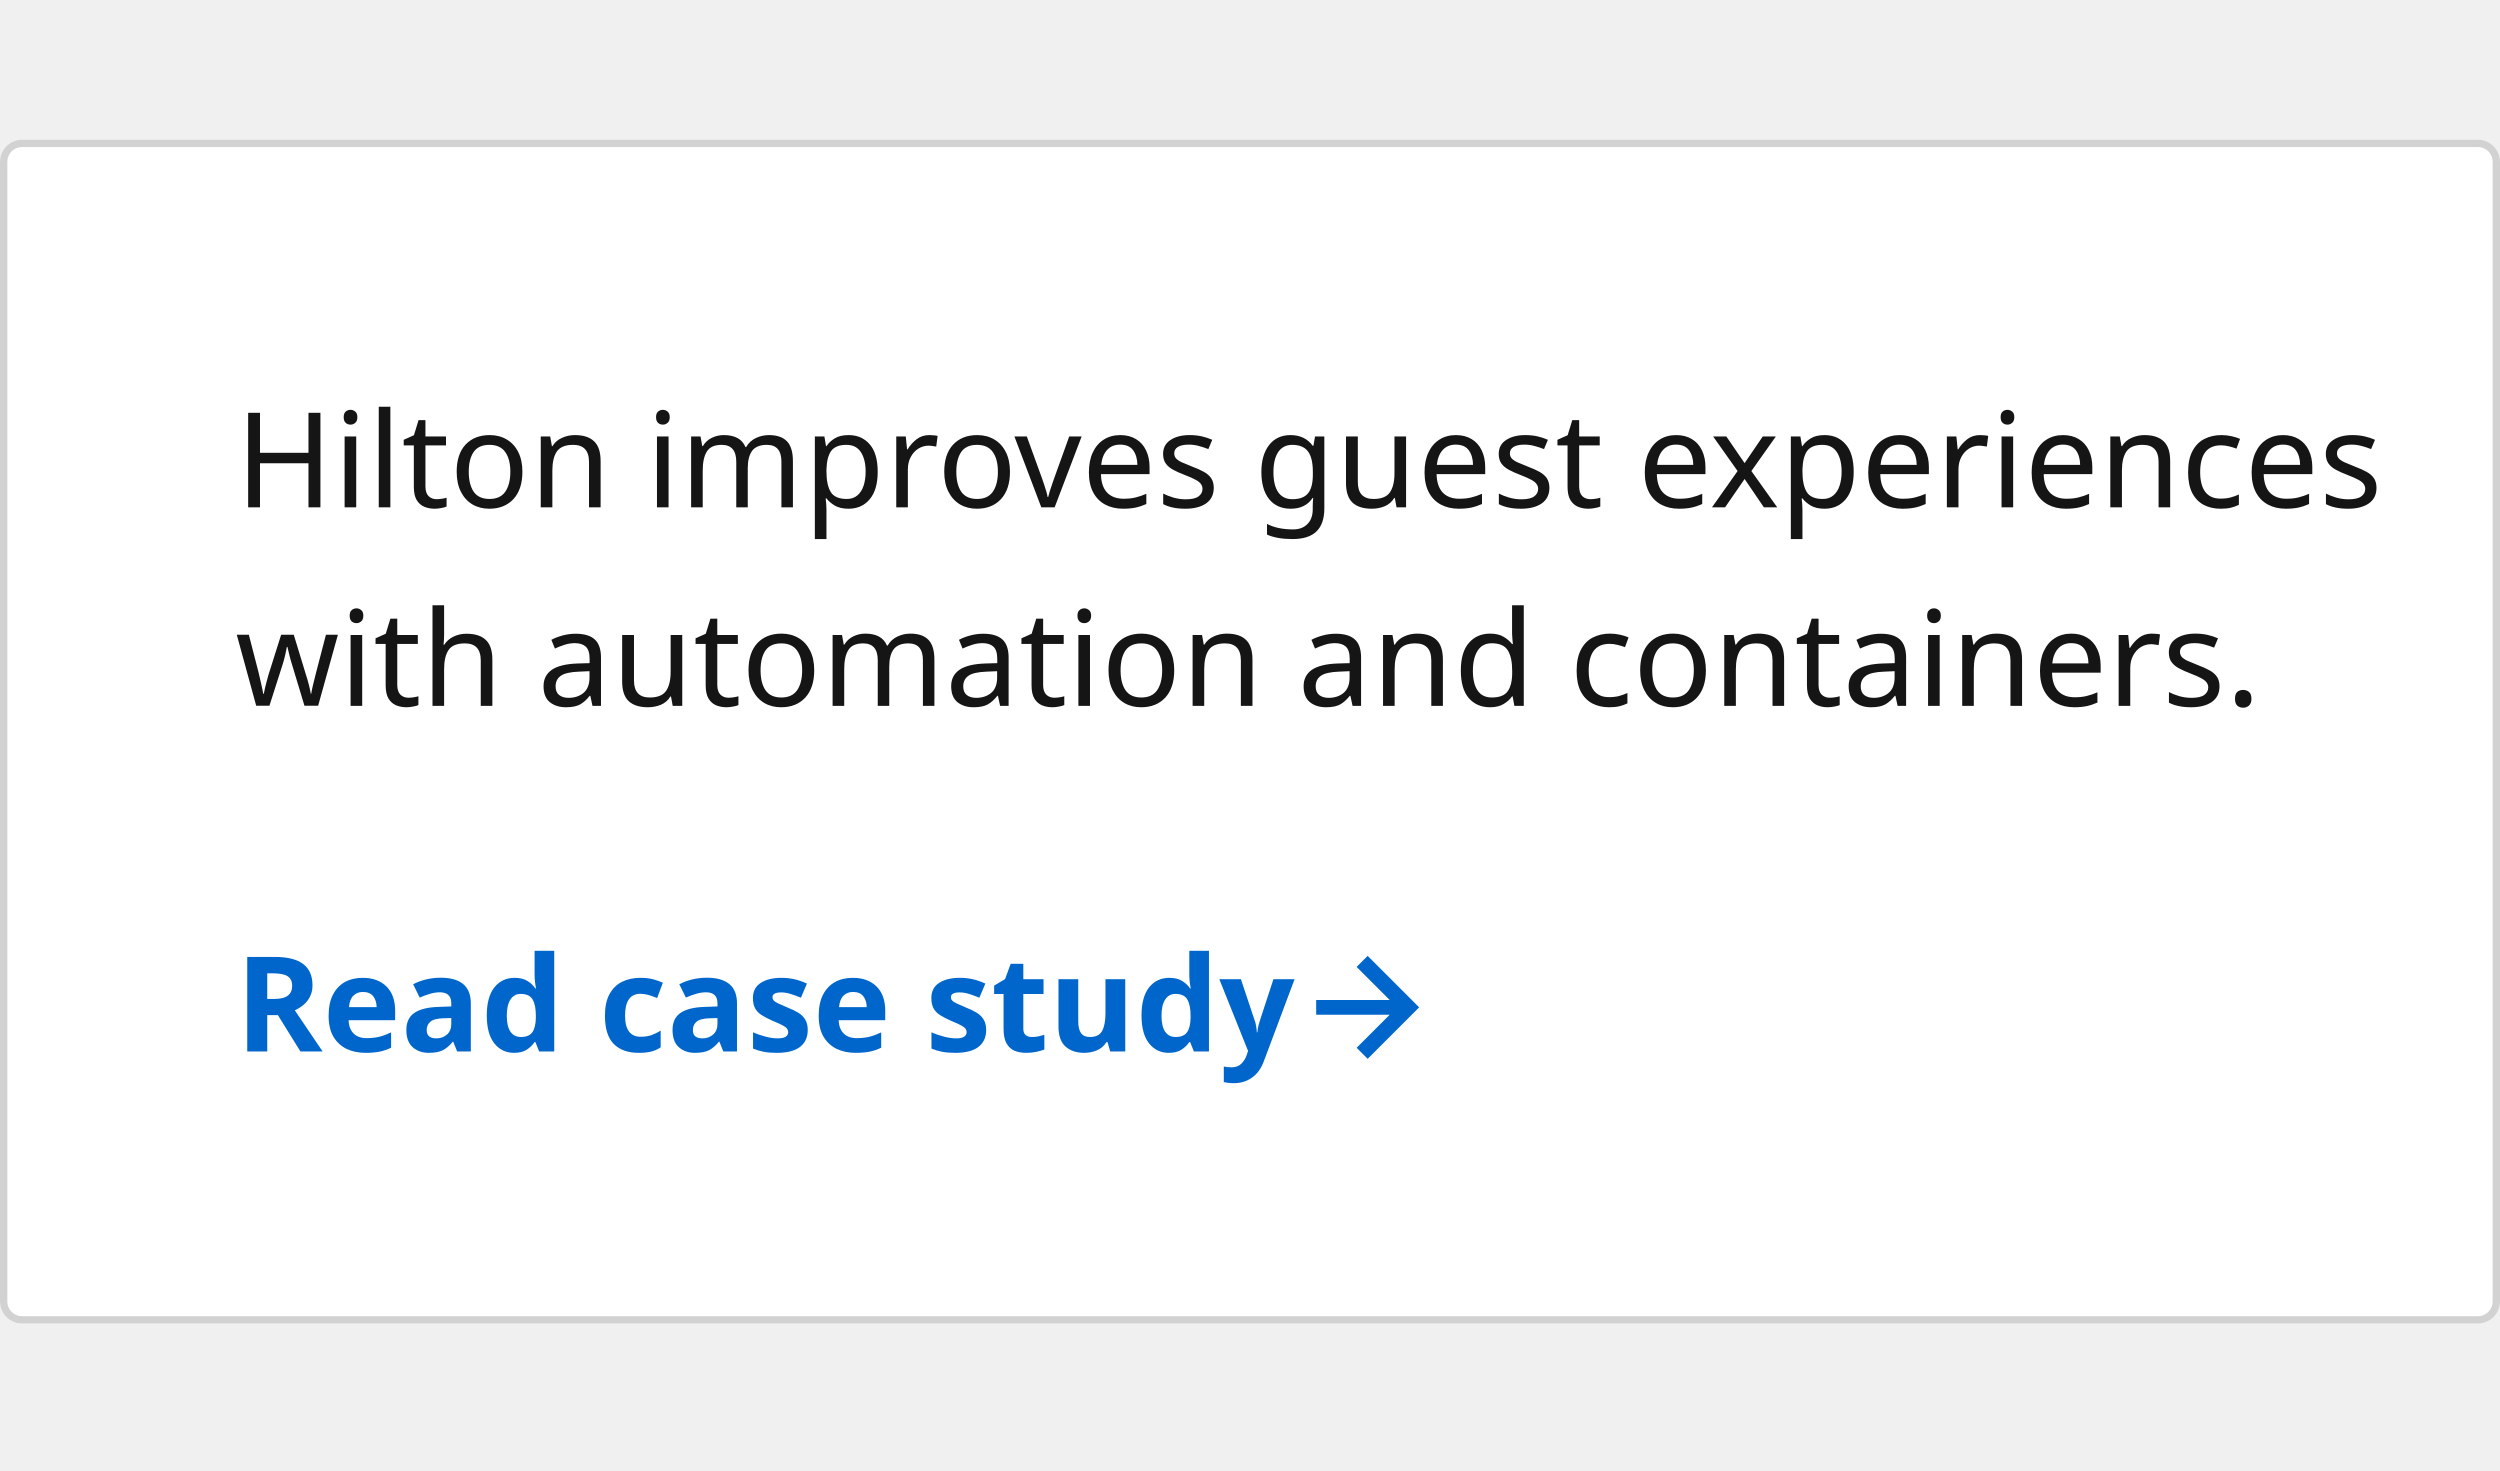
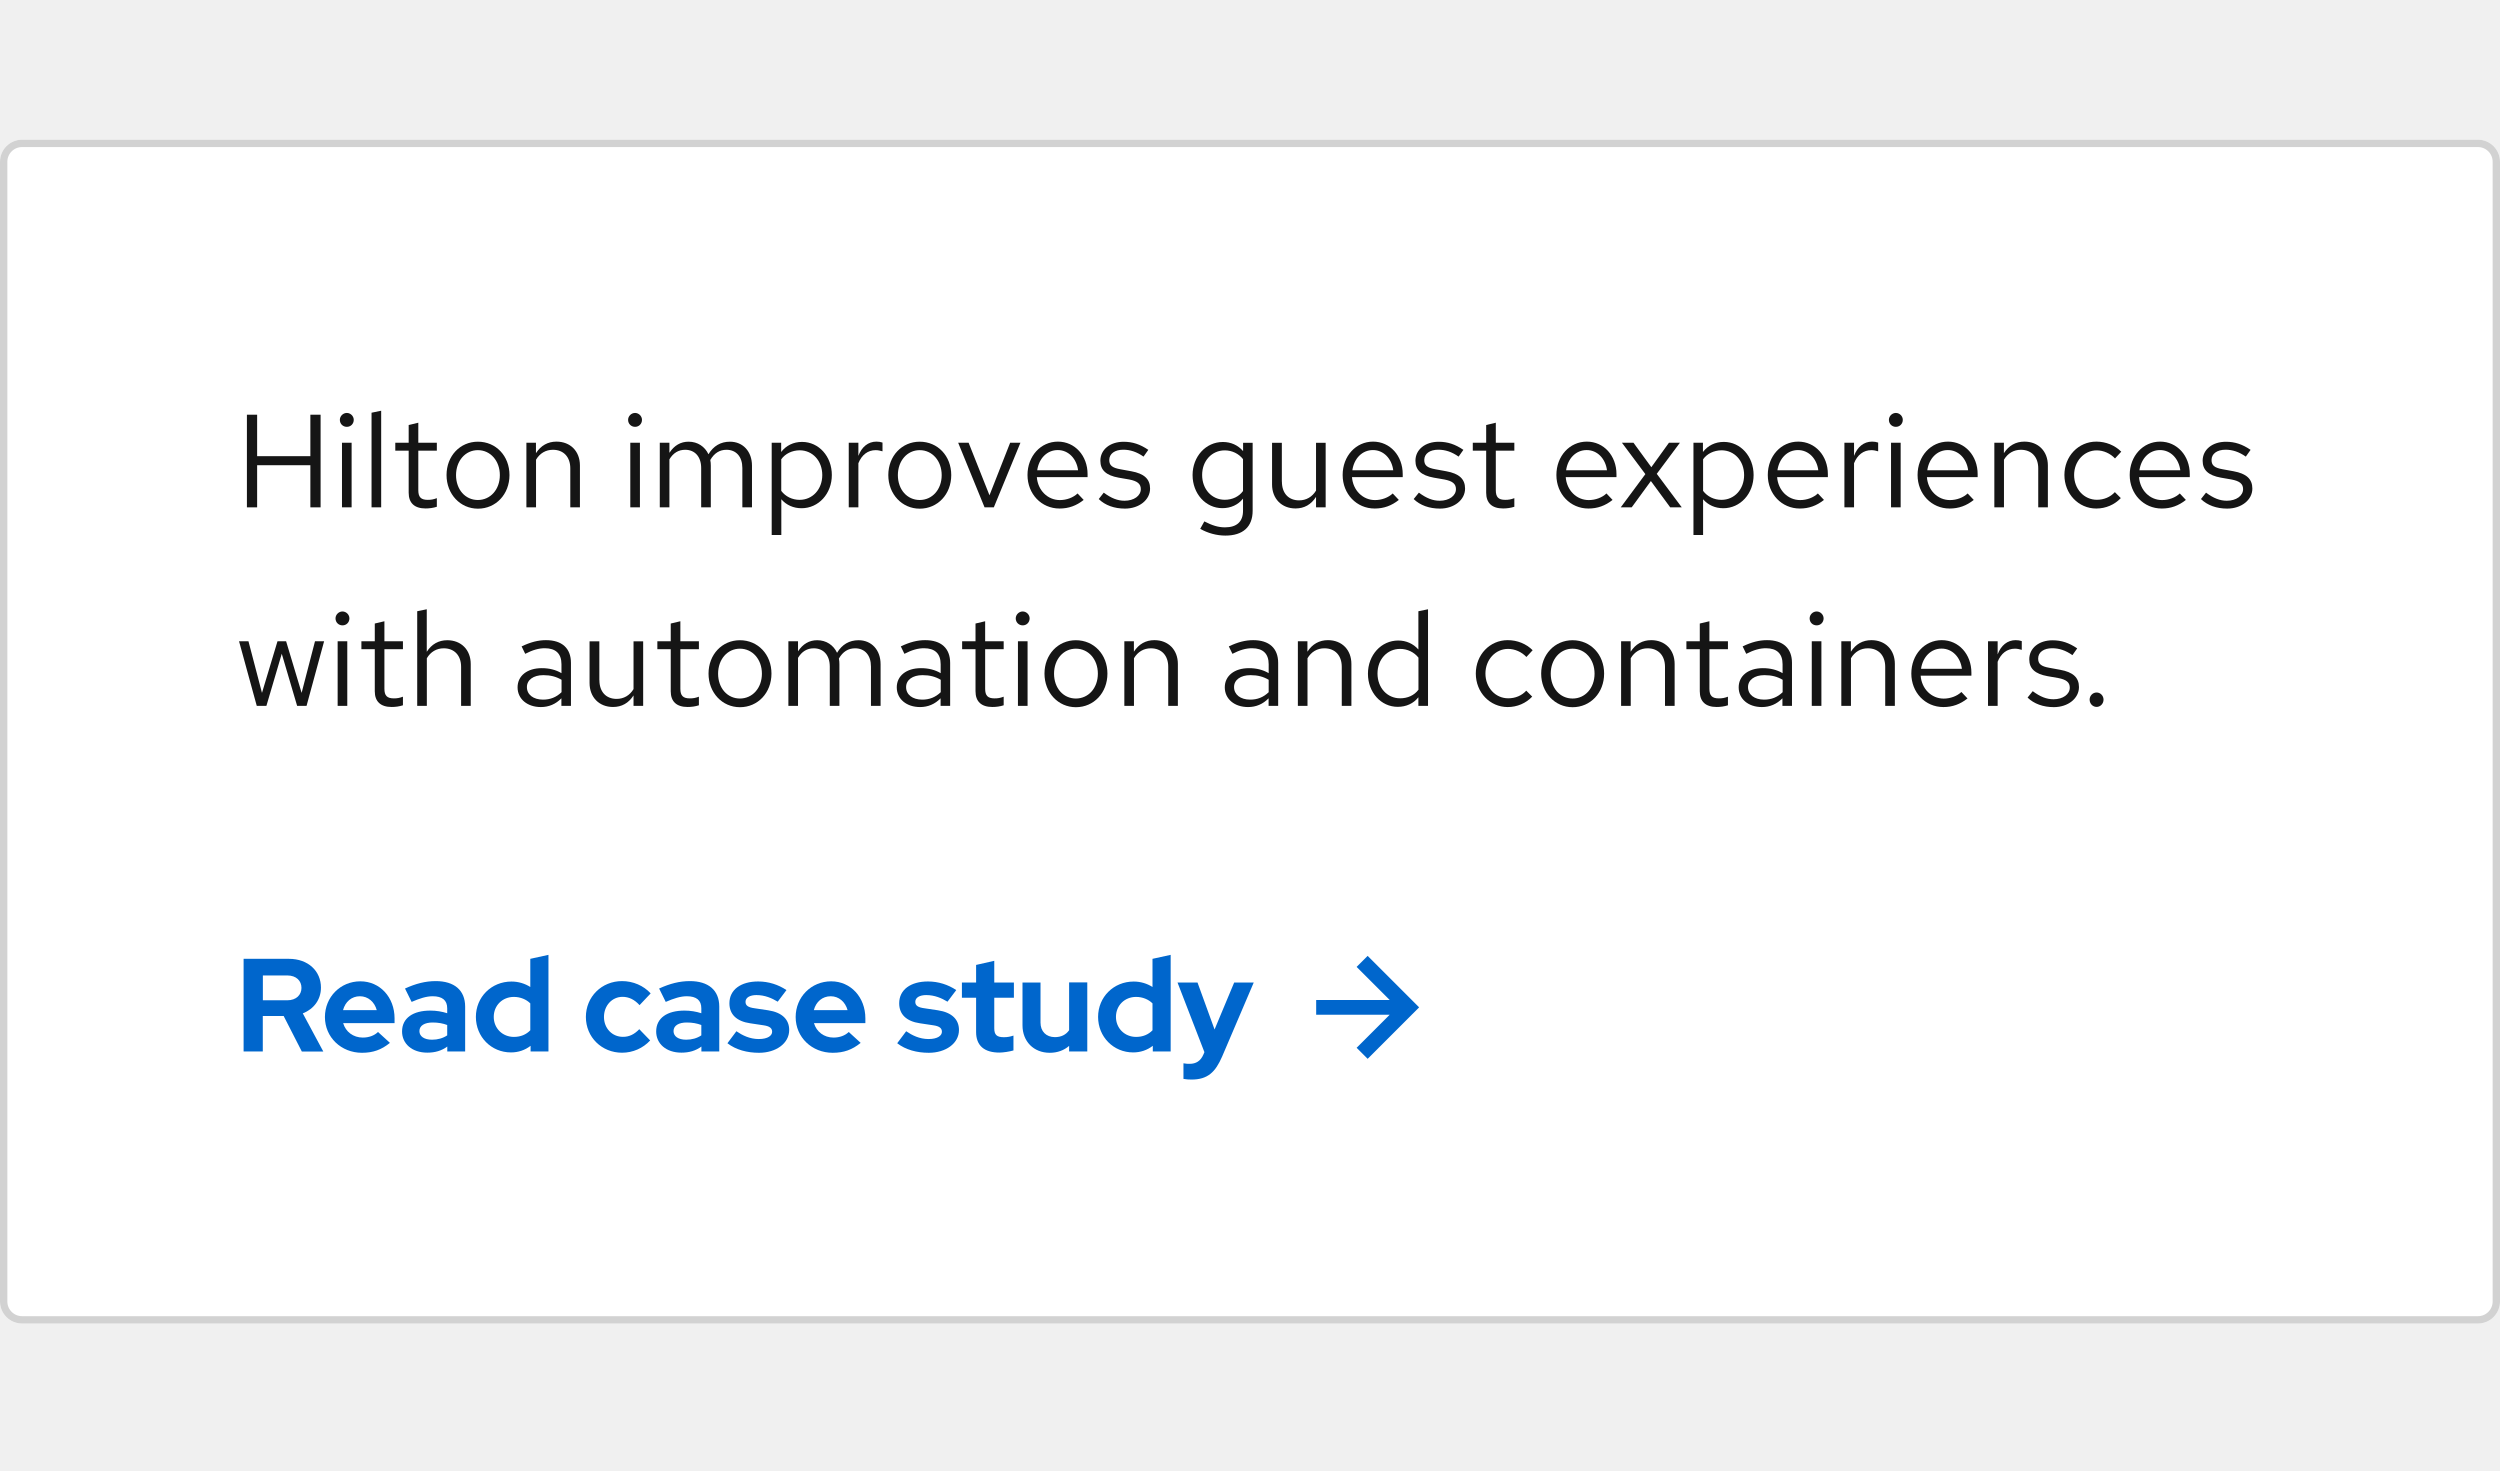
- <svg xmlns="http://www.w3.org/2000/svg" width="340" height="200" viewBox="0 0 340 200">
+ <svg xmlns="http://www.w3.org/2000/svg" version="1.1" id="Layer_1" x="0px" y="0px" viewBox="0 0 340 200" style="enable-background:new 0 0 340 200;" xml:space="preserve">
+   <style type="text/css">
+ 	.st0{fill:#FFFFFF;}
+ 	.st1{fill:none;stroke:#D2D2D2;}
+ 	.st2{fill:#0066CC;}
+ 	.st3{enable-background:new    ;}
+ 	.st4{fill:#151515;}
+ 	.st5{fill:none;}
+ </style>
  <g transform="translate(-956 -2180)">
    <g transform="translate(532 1591)">
-       <g transform="translate(424 608)" fill="#fff" stroke="#d2d2d2" stroke-width="1">
-         <rect width="340" height="161" rx="3" stroke="none" />
-         <rect x="0.5" y="0.5" width="339" height="160" rx="2.5" fill="none" />
+       <g transform="translate(424 608)">
+         <path class="st0" d="M3,0h334c1.66,0,3,1.34,3,3v155c0,1.66-1.34,3-3,3H3c-1.66,0-3-1.34-3-3V3C0,1.34,1.34,0,3,0z" />
+         <path class="st1" d="M3,0.5h334c1.38,0,2.5,1.12,2.5,2.5v155c0,1.38-1.12,2.5-2.5,2.5H3c-1.38,0-2.5-1.12-2.5-2.5V3     C0.5,1.62,1.62,0.5,3,0.5z" />
      </g>
      <g transform="translate(0 -3)">
-         <path d="M7,0,5.5,1.5,10,6H0V8H10L5.5,12.5,7,14l7-7Z" transform="translate(603 722)" fill="#06c" />
-         <text transform="translate(456 735)" fill="#06c" font-size="18" font-family="RedHatDisplay-Bold, Red Hat Display" font-weight="700">
-           <tspan x="0" y="0">Read case study</tspan>
-         </text>
+         <path class="st2" d="M610,722l-1.5,1.5l4.5,4.5h-10v2h10l-4.5,4.5l1.5,1.5l7-7L610,722z" />
+         <g class="st3">
+           <path class="st2" d="M457.13,722.4h6.16c2.65,0,4.36,1.69,4.36,3.91c0,1.64-0.97,2.92-2.47,3.51l2.79,5.19h-2.92l-2.47-4.83      h-2.84V735h-2.61V722.4z M459.75,724.65v3.39h3.31c1.26,0,1.94-0.76,1.94-1.69c0-0.94-0.68-1.69-1.94-1.69H459.75z" />
+           <path class="st2" d="M473.01,725.46c2.66,0,4.65,2.16,4.65,5.04v0.65h-6.99c0.34,1.17,1.37,1.96,2.67,1.96      c0.83,0,1.57-0.27,2.07-0.76l1.62,1.48c-1.15,0.94-2.3,1.35-3.8,1.35c-2.84,0-5.04-2.12-5.04-4.86      C468.19,727.6,470.29,725.46,473.01,725.46z M470.65,729.38h4.59c-0.31-1.13-1.19-1.89-2.29-1.89      C471.82,727.49,470.96,728.23,470.65,729.38z" />
+           <path class="st2" d="M478.68,732.28c0-1.84,1.51-2.84,3.85-2.84c0.81,0,1.58,0.13,2.29,0.36v-0.67c0-1.1-0.67-1.64-1.98-1.64      c-0.85,0-1.76,0.29-2.86,0.77l-0.9-1.82c1.46-0.67,2.79-1.01,4.18-1.01c2.5,0,4,1.22,4,3.47V735h-2.43v-0.67      c-0.79,0.58-1.66,0.83-2.72,0.83C480.03,735.16,478.68,733.94,478.68,732.28z M482.75,733.4c0.79,0,1.49-0.2,2.07-0.59v-1.41      c-0.58-0.22-1.22-0.34-1.98-0.34c-1.08,0-1.8,0.41-1.8,1.17C481.04,732.95,481.7,733.4,482.75,733.4z" />
+           <path class="st2" d="M496.16,734.23c-0.76,0.59-1.67,0.9-2.67,0.9c-2.68,0-4.77-2.12-4.77-4.83c0-2.7,2.11-4.81,4.84-4.81      c0.94,0,1.82,0.27,2.56,0.74v-3.83l2.47-0.54V735h-2.43V734.23z M493.89,733.02c0.92,0,1.67-0.32,2.23-0.9v-3.66      c-0.54-0.54-1.35-0.88-2.23-0.88c-1.57,0-2.74,1.17-2.74,2.72C491.15,731.85,492.34,733.02,493.89,733.02z" />
+           <path class="st2" d="M510.94,731.97l1.48,1.53c-0.97,1.06-2.36,1.67-3.82,1.67c-2.77,0-4.92-2.12-4.92-4.86      c0-2.74,2.14-4.88,4.92-4.88c1.49,0,2.92,0.61,3.89,1.67l-1.51,1.6c-0.7-0.77-1.46-1.13-2.32-1.13c-1.42,0-2.52,1.19-2.52,2.74      c0,1.55,1.12,2.7,2.57,2.7C509.55,733.02,510.27,732.68,510.94,731.97z" />
+           <path class="st2" d="M513.24,732.28c0-1.84,1.51-2.84,3.85-2.84c0.81,0,1.58,0.13,2.29,0.36v-0.67c0-1.1-0.67-1.64-1.98-1.64      c-0.85,0-1.76,0.29-2.86,0.77l-0.9-1.82c1.46-0.67,2.79-1.01,4.18-1.01c2.5,0,4,1.22,4,3.47V735h-2.43v-0.67      c-0.79,0.58-1.66,0.83-2.72,0.83C514.59,735.16,513.24,733.94,513.24,732.28z M517.31,733.4c0.79,0,1.49-0.2,2.07-0.59v-1.41      c-0.58-0.22-1.22-0.34-1.98-0.34c-1.08,0-1.8,0.41-1.8,1.17C515.6,732.95,516.26,733.4,517.31,733.4z" />
+           <path class="st2" d="M524.15,732.25c0.79,0.54,1.8,1.06,3.04,1.06c1.28,0,1.82-0.49,1.82-0.99c0-0.49-0.34-0.76-1.17-0.88      l-1.8-0.27c-1.89-0.27-2.84-1.24-2.84-2.72c0-1.87,1.58-2.97,3.91-2.97c1.42,0,2.74,0.43,3.85,1.17l-1.19,1.58      c-0.81-0.49-1.75-0.9-2.9-0.9c-0.85,0-1.48,0.32-1.48,0.92c0,0.5,0.34,0.76,1.28,0.88l1.8,0.27c1.91,0.29,2.86,1.26,2.86,2.68      c0,1.84-1.82,3.1-4.1,3.1c-1.6,0-3.15-0.4-4.3-1.3L524.15,732.25z" />
+           <path class="st2" d="M537.04,725.46c2.66,0,4.65,2.16,4.65,5.04v0.65h-6.99c0.34,1.17,1.37,1.96,2.66,1.96      c0.83,0,1.57-0.27,2.07-0.76l1.62,1.48c-1.15,0.94-2.3,1.35-3.8,1.35c-2.84,0-5.04-2.12-5.04-4.86      C532.21,727.6,534.32,725.46,537.04,725.46z M534.68,729.38h4.59c-0.31-1.13-1.19-1.89-2.29-1.89      C535.85,727.49,534.98,728.23,534.68,729.38z" />
+           <path class="st2" d="M547.24,732.25c0.79,0.54,1.8,1.06,3.04,1.06c1.28,0,1.82-0.49,1.82-0.99c0-0.49-0.34-0.76-1.17-0.88      l-1.8-0.27c-1.89-0.27-2.84-1.24-2.84-2.72c0-1.87,1.58-2.97,3.91-2.97c1.42,0,2.74,0.43,3.85,1.17l-1.19,1.58      c-0.81-0.49-1.75-0.9-2.9-0.9c-0.85,0-1.48,0.32-1.48,0.92c0,0.5,0.34,0.76,1.28,0.88l1.8,0.27c1.91,0.29,2.86,1.26,2.86,2.68      c0,1.84-1.82,3.1-4.1,3.1c-1.6,0-3.15-0.4-4.3-1.3L547.24,732.25z" />
+           <path class="st2" d="M556.75,727.69h-1.93v-2.07h1.93v-2.39l2.47-0.56v2.95h2.67v2.07h-2.67v4.16c0,0.88,0.34,1.21,1.3,1.21      c0.49,0,0.85-0.07,1.31-0.22v2.02c-0.54,0.16-1.39,0.29-1.91,0.29c-2.05,0-3.17-0.94-3.17-2.79V727.69z" />
+           <path class="st2" d="M565.51,731.09c0,1.17,0.76,1.96,1.96,1.96c0.83,0,1.49-0.31,1.93-0.94v-6.5h2.47V735h-2.47v-0.76      c-0.7,0.61-1.6,0.94-2.63,0.94c-2.2,0-3.71-1.55-3.71-3.73v-5.83h2.45V731.09z" />
+           <path class="st2" d="M580.78,734.23c-0.76,0.59-1.67,0.9-2.67,0.9c-2.68,0-4.77-2.12-4.77-4.83c0-2.7,2.11-4.81,4.84-4.81      c0.94,0,1.82,0.27,2.56,0.74v-3.83l2.47-0.54V735h-2.43V734.23z M578.51,733.02c0.92,0,1.67-0.32,2.23-0.9v-3.66      c-0.54-0.54-1.35-0.88-2.23-0.88c-1.57,0-2.74,1.17-2.74,2.72C575.77,731.85,576.96,733.02,578.51,733.02z" />
+           <path class="st2" d="M587.8,735.09l-3.66-9.47h2.72l2.32,6.39l2.67-6.39h2.66l-4.3,10.07c-0.92,2.12-1.96,3.13-4.16,3.13      c-0.32,0-0.77-0.02-1.1-0.09v-2.12c0.34,0.07,0.61,0.07,0.85,0.07c0.85,0,1.49-0.38,1.87-1.28L587.8,735.09z" />
+         </g>
      </g>
-       <text transform="translate(456 640)" fill="#151515" font-size="18" font-family="RedHatText-Regular, Red Hat Text">
-         <tspan x="0" y="18">Hilton improves guest experiences </tspan>
-         <tspan x="0" y="45">with automation and containers.</tspan>
-       </text>
+       <g class="st3">
+         <path class="st4" d="M457.58,645.4h1.39v5.64h7.24v-5.64h1.39V658h-1.39v-5.73h-7.24V658h-1.39V645.4z" />
+         <path class="st4" d="M470.22,646.1c0-0.5,0.43-0.94,0.95-0.94c0.5,0,0.94,0.43,0.94,0.94c0,0.54-0.41,0.95-0.94,0.95     C470.63,647.05,470.22,646.64,470.22,646.1z M471.82,658h-1.31v-8.79h1.31V658z" />
+         <path class="st4" d="M475.84,658h-1.31v-12.87l1.31-0.27V658z" />
+         <path class="st4" d="M479.58,650.29h-1.82v-1.08h1.82v-2.41l1.31-0.31v2.72h2.52v1.08h-2.52v5.38c0,0.94,0.36,1.31,1.28,1.31     c0.45,0,0.76-0.05,1.24-0.23v1.17c-0.49,0.16-1.03,0.23-1.53,0.23c-1.51,0-2.3-0.74-2.3-2.14V650.29z" />
+         <path class="st4" d="M489,649.07c2.45,0,4.29,1.94,4.29,4.54c0,2.61-1.85,4.57-4.29,4.57c-2.41,0-4.27-1.98-4.27-4.57     S486.56,649.07,489,649.07z M491.98,653.62c0-1.95-1.28-3.4-2.99-3.4s-2.97,1.46-2.97,3.4c0,1.96,1.26,3.38,2.97,3.38     S491.98,655.57,491.98,653.62z" />
+         <path class="st4" d="M495.58,649.21h1.31v1.42c0.67-1.04,1.62-1.57,2.79-1.57c1.89,0,3.19,1.31,3.19,3.24V658h-1.31v-5.31     c0-1.55-0.92-2.52-2.36-2.52c-0.97,0-1.78,0.47-2.3,1.35V658h-1.31V649.21z" />
+         <path class="st4" d="M509.42,646.1c0-0.5,0.43-0.94,0.95-0.94c0.5,0,0.94,0.43,0.94,0.94c0,0.54-0.41,0.95-0.94,0.95     C509.84,647.05,509.42,646.64,509.42,646.1z M511.03,658h-1.31v-8.79h1.31V658z" />
+         <path class="st4" d="M513.73,649.21h1.31v1.37c0.67-1.01,1.53-1.51,2.61-1.51c1.24,0,2.21,0.67,2.7,1.71     c0.68-1.13,1.66-1.71,2.93-1.71c1.76,0,2.99,1.33,2.99,3.26V658h-1.31v-5.35c0-1.53-0.83-2.48-2.16-2.48     c-0.92,0-1.66,0.45-2.2,1.39c0.05,0.25,0.07,0.5,0.07,0.77V658h-1.31v-5.35c0-1.53-0.85-2.48-2.18-2.48     c-0.9,0-1.62,0.43-2.14,1.3V658h-1.31V649.21z" />
+         <path class="st4" d="M528.94,649.21h1.3v1.26c0.67-0.88,1.67-1.37,2.84-1.37c2.29,0,4.05,1.98,4.05,4.5     c0,2.54-1.8,4.52-4.12,4.52c-1.1,0-2.07-0.43-2.75-1.22v4.86h-1.31V649.21z M530.25,651.46v4.3c0.58,0.77,1.49,1.22,2.5,1.22     c1.76,0,3.08-1.44,3.08-3.37c0-1.93-1.31-3.37-3.08-3.37C531.71,650.26,530.81,650.69,530.25,651.46z" />
+         <path class="st4" d="M539.43,649.21h1.31V651c0.45-1.22,1.33-1.94,2.45-1.94c0.31,0,0.56,0.04,0.83,0.13v1.19     c-0.29-0.09-0.63-0.16-0.92-0.16c-1.08,0-1.91,0.65-2.36,1.78V658h-1.31V649.21z" />
+         <path class="st4" d="M549.08,649.07c2.45,0,4.29,1.94,4.29,4.54c0,2.61-1.85,4.57-4.29,4.57c-2.41,0-4.27-1.98-4.27-4.57     S546.65,649.07,549.08,649.07z M552.07,653.62c0-1.95-1.28-3.4-2.99-3.4s-2.97,1.46-2.97,3.4c0,1.96,1.26,3.38,2.97,3.38     S552.07,655.57,552.07,653.62z" />
+         <path class="st4" d="M554.31,649.21h1.42l2.84,7.15l2.81-7.15h1.4l-3.62,8.79h-1.26L554.31,649.21z" />
+         <path class="st4" d="M568.1,658.16c-2.47,0-4.36-1.98-4.36-4.56c0-2.57,1.8-4.54,4.14-4.54c2.3,0,4.03,1.91,4.03,4.43v0.4h-6.9     c0.13,1.78,1.46,3.12,3.13,3.12c0.92,0,1.82-0.34,2.41-0.9l0.83,0.88C570.39,657.78,569.33,658.16,568.1,658.16z M565.06,652.96     h5.56c-0.2-1.58-1.31-2.75-2.75-2.75C566.41,650.2,565.29,651.34,565.06,652.96z" />
+         <path class="st4" d="M574.11,656c1.04,0.77,1.89,1.1,2.83,1.1c1.28,0,2.21-0.67,2.21-1.58c0-0.72-0.47-1.1-1.58-1.31l-1.44-0.25     c-1.71-0.31-2.48-1.03-2.48-2.3c0-1.51,1.31-2.58,3.17-2.58c1.21,0,2.23,0.34,3.35,1.1l-0.65,0.92     c-0.92-0.65-1.82-0.94-2.75-0.94c-1.15,0-1.91,0.54-1.91,1.4c0,0.72,0.38,1.06,1.51,1.26l1.48,0.27     c1.76,0.32,2.56,1.06,2.56,2.36c0,1.53-1.48,2.72-3.42,2.72c-1.44,0-2.7-0.45-3.56-1.3L574.11,656z" />
+         <path class="st4" d="M586.19,653.61c0-2.52,1.8-4.5,4.12-4.5c1.1,0,2.05,0.43,2.75,1.24v-1.13h1.3v9.24     c0,2.18-1.31,3.38-3.71,3.38c-1.19,0-2.41-0.34-3.42-0.92l0.56-1.01c1.08,0.56,1.91,0.81,2.81,0.81c1.6,0,2.45-0.77,2.45-2.25     v-1.66c-0.67,0.85-1.66,1.3-2.81,1.3C587.96,658.11,586.19,656.13,586.19,653.61z M590.57,656.97c1.03,0,1.93-0.43,2.48-1.19     v-4.34c-0.58-0.74-1.49-1.19-2.48-1.19c-1.76,0-3.08,1.42-3.08,3.35S588.8,656.97,590.57,656.97z" />
+         <path class="st4" d="M598.34,654.51c0,1.57,0.9,2.54,2.34,2.54c0.97,0,1.78-0.47,2.3-1.33v-6.5h1.31V658h-1.31v-1.42     c-0.67,1.04-1.6,1.57-2.79,1.57c-1.89,0-3.19-1.33-3.19-3.26v-5.67h1.33V654.51z" />
+         <path class="st4" d="M610.96,658.16c-2.47,0-4.36-1.98-4.36-4.56c0-2.57,1.8-4.54,4.14-4.54c2.3,0,4.03,1.91,4.03,4.43v0.4h-6.9     c0.13,1.78,1.46,3.12,3.13,3.12c0.92,0,1.82-0.34,2.41-0.9l0.83,0.88C613.25,657.78,612.19,658.16,610.96,658.16z M607.92,652.96     h5.56c-0.2-1.58-1.31-2.75-2.75-2.75C609.27,650.2,608.15,651.34,607.92,652.96z" />
+         <path class="st4" d="M616.97,656c1.04,0.77,1.89,1.1,2.83,1.1c1.28,0,2.21-0.67,2.21-1.58c0-0.72-0.47-1.1-1.58-1.31l-1.44-0.25     c-1.71-0.31-2.49-1.03-2.49-2.3c0-1.51,1.31-2.58,3.17-2.58c1.21,0,2.23,0.34,3.35,1.1l-0.65,0.92     c-0.92-0.65-1.82-0.94-2.76-0.94c-1.15,0-1.91,0.54-1.91,1.4c0,0.72,0.38,1.06,1.51,1.26l1.48,0.27     c1.76,0.32,2.56,1.06,2.56,2.36c0,1.53-1.48,2.72-3.42,2.72c-1.44,0-2.7-0.45-3.57-1.3L616.97,656z" />
+         <path class="st4" d="M626.12,650.29h-1.82v-1.08h1.82v-2.41l1.31-0.31v2.72h2.52v1.08h-2.52v5.38c0,0.94,0.36,1.31,1.28,1.31     c0.45,0,0.76-0.05,1.24-0.23v1.17c-0.49,0.16-1.03,0.23-1.53,0.23c-1.51,0-2.3-0.74-2.3-2.14V650.29z" />
+         <path class="st4" d="M640.03,658.16c-2.47,0-4.36-1.98-4.36-4.56c0-2.57,1.8-4.54,4.14-4.54c2.3,0,4.03,1.91,4.03,4.43v0.4h-6.9     c0.13,1.78,1.46,3.12,3.13,3.12c0.92,0,1.82-0.34,2.41-0.9l0.83,0.88C642.32,657.78,641.25,658.16,640.03,658.16z M636.99,652.96     h5.56c-0.2-1.58-1.31-2.75-2.75-2.75C638.34,650.2,637.22,651.34,636.99,652.96z" />
+         <path class="st4" d="M647.77,653.48l-3.19-4.27h1.57l2.43,3.33l2.4-3.33h1.49l-3.15,4.23l3.4,4.56h-1.57l-2.63-3.58l-2.61,3.58     h-1.49L647.77,653.48z" />
+         <path class="st4" d="M654.3,649.21h1.3v1.26c0.67-0.88,1.67-1.37,2.84-1.37c2.29,0,4.05,1.98,4.05,4.5c0,2.54-1.8,4.52-4.12,4.52     c-1.1,0-2.07-0.43-2.75-1.22v4.86h-1.31V649.21z M655.62,651.46v4.3c0.58,0.77,1.49,1.22,2.5,1.22c1.77,0,3.08-1.44,3.08-3.37     c0-1.93-1.31-3.37-3.08-3.37C657.08,650.26,656.18,650.69,655.62,651.46z" />
+         <path class="st4" d="M668.78,658.16c-2.47,0-4.36-1.98-4.36-4.56c0-2.57,1.8-4.54,4.14-4.54c2.3,0,4.03,1.91,4.03,4.43v0.4h-6.9     c0.13,1.78,1.46,3.12,3.13,3.12c0.92,0,1.82-0.34,2.41-0.9l0.83,0.88C671.06,657.78,670,658.16,668.78,658.16z M665.73,652.96     h5.56c-0.2-1.58-1.31-2.75-2.76-2.75C667.08,650.2,665.97,651.34,665.73,652.96z" />
+         <path class="st4" d="M674.84,649.21h1.31V651c0.45-1.22,1.33-1.94,2.45-1.94c0.31,0,0.56,0.04,0.83,0.13v1.19     c-0.29-0.09-0.63-0.16-0.92-0.16c-1.08,0-1.91,0.65-2.36,1.78V658h-1.31V649.21z" />
+         <path class="st4" d="M680.89,646.1c0-0.5,0.43-0.94,0.95-0.94c0.5,0,0.94,0.43,0.94,0.94c0,0.54-0.41,0.95-0.94,0.95     C681.3,647.05,680.89,646.64,680.89,646.1z M682.49,658h-1.31v-8.79h1.31V658z" />
+         <path class="st4" d="M689.15,658.16c-2.47,0-4.36-1.98-4.36-4.56c0-2.57,1.8-4.54,4.14-4.54c2.3,0,4.03,1.91,4.03,4.43v0.4h-6.9     c0.13,1.78,1.46,3.12,3.13,3.12c0.92,0,1.82-0.34,2.41-0.9l0.83,0.88C691.44,657.78,690.38,658.16,689.15,658.16z M686.11,652.96     h5.56c-0.2-1.58-1.31-2.75-2.75-2.75C687.46,650.2,686.34,651.34,686.11,652.96z" />
+         <path class="st4" d="M695.22,649.21h1.31v1.42c0.67-1.04,1.62-1.57,2.79-1.57c1.89,0,3.19,1.31,3.19,3.24V658h-1.31v-5.31     c0-1.55-0.92-2.52-2.36-2.52c-0.97,0-1.78,0.47-2.3,1.35V658h-1.31V649.21z" />
+         <path class="st4" d="M711.62,655.93l0.81,0.81c-0.85,0.9-2.05,1.42-3.33,1.42c-2.43,0-4.34-2-4.34-4.56     c0-2.54,1.89-4.54,4.34-4.54c1.3,0,2.52,0.5,3.39,1.37l-0.85,0.92c-0.63-0.68-1.57-1.1-2.48-1.1c-1.73,0-3.08,1.48-3.08,3.35     c0,1.91,1.35,3.37,3.1,3.37C710.12,656.97,711,656.61,711.62,655.93z" />
+         <path class="st4" d="M718,658.16c-2.47,0-4.36-1.98-4.36-4.56c0-2.57,1.8-4.54,4.14-4.54c2.3,0,4.03,1.91,4.03,4.43v0.4h-6.9     c0.13,1.78,1.46,3.12,3.13,3.12c0.92,0,1.82-0.34,2.41-0.9l0.83,0.88C720.29,657.78,719.23,658.16,718,658.16z M714.96,652.96     h5.56c-0.2-1.58-1.31-2.75-2.75-2.75C716.31,650.2,715.2,651.34,714.96,652.96z" />
+         <path class="st4" d="M724.02,656c1.04,0.77,1.89,1.1,2.83,1.1c1.28,0,2.21-0.67,2.21-1.58c0-0.72-0.47-1.1-1.58-1.31l-1.44-0.25     c-1.71-0.31-2.48-1.03-2.48-2.3c0-1.51,1.31-2.58,3.17-2.58c1.21,0,2.23,0.34,3.35,1.1l-0.65,0.92     c-0.92-0.65-1.82-0.94-2.75-0.94c-1.15,0-1.91,0.54-1.91,1.4c0,0.72,0.38,1.06,1.51,1.26l1.48,0.27     c1.76,0.32,2.56,1.06,2.56,2.36c0,1.53-1.48,2.72-3.42,2.72c-1.44,0-2.7-0.45-3.57-1.3L724.02,656z" />
+       </g>
+       <g class="st3">
+         <path class="st4" d="M458.92,685l-2.41-8.79h1.28l1.84,7.02l2.11-7.02h1.17l2.11,7.02l1.82-7.02h1.24l-2.39,8.79h-1.28     l-2.09-7.09l-2.09,7.09H458.92z" />
+         <path class="st4" d="M469.63,673.1c0-0.5,0.43-0.94,0.95-0.94c0.5,0,0.94,0.43,0.94,0.94c0,0.54-0.41,0.95-0.94,0.95     C470.04,674.05,469.63,673.64,469.63,673.1z M471.23,685h-1.31v-8.79h1.31V685z" />
+         <path class="st4" d="M474.97,677.29h-1.82v-1.08h1.82v-2.41l1.31-0.31v2.72h2.52v1.08h-2.52v5.38c0,0.94,0.36,1.31,1.28,1.31     c0.45,0,0.76-0.05,1.24-0.23v1.17c-0.49,0.16-1.03,0.23-1.53,0.23c-1.51,0-2.3-0.74-2.3-2.14V677.29z" />
+         <path class="st4" d="M480.73,672.13l1.31-0.27v5.78c0.67-1.04,1.62-1.57,2.79-1.57c1.89,0,3.19,1.31,3.19,3.24V685h-1.31v-5.31     c0-1.55-0.92-2.52-2.36-2.52c-0.97,0-1.78,0.47-2.3,1.35V685h-1.31V672.13z" />
+         <path class="st4" d="M494.39,682.48c0-1.57,1.31-2.61,3.29-2.61c1.01,0,1.91,0.22,2.68,0.68v-1.21c0-1.44-0.77-2.18-2.27-2.18     c-0.81,0-1.64,0.23-2.66,0.76l-0.49-1.01c1.21-0.58,2.25-0.85,3.31-0.85c2.18,0,3.4,1.1,3.4,3.1V685h-1.3v-1.03     c-0.77,0.79-1.71,1.19-2.79,1.19C495.71,685.16,494.39,684.06,494.39,682.48z M497.85,684.15c0.99,0,1.8-0.32,2.52-1.01v-1.69     c-0.74-0.43-1.49-0.63-2.48-0.63c-1.35,0-2.23,0.65-2.23,1.62C495.65,683.47,496.54,684.15,497.85,684.15z" />
+         <path class="st4" d="M505.52,681.51c0,1.57,0.9,2.54,2.34,2.54c0.97,0,1.78-0.47,2.3-1.33v-6.5h1.31V685h-1.31v-1.42     c-0.67,1.04-1.6,1.57-2.79,1.57c-1.89,0-3.19-1.33-3.19-3.26v-5.67h1.33V681.51z" />
+         <path class="st4" d="M515.22,677.29h-1.82v-1.08h1.82v-2.41l1.31-0.31v2.72h2.52v1.08h-2.52v5.38c0,0.94,0.36,1.31,1.28,1.31     c0.45,0,0.76-0.05,1.24-0.23v1.17c-0.49,0.16-1.03,0.23-1.53,0.23c-1.51,0-2.3-0.74-2.3-2.14V677.29z" />
+         <path class="st4" d="M524.63,676.07c2.45,0,4.29,1.94,4.29,4.54c0,2.61-1.85,4.57-4.29,4.57c-2.41,0-4.27-1.98-4.27-4.57     S522.2,676.07,524.63,676.07z M527.62,680.62c0-1.95-1.28-3.4-2.99-3.4s-2.97,1.46-2.97,3.4c0,1.96,1.26,3.38,2.97,3.38     S527.62,682.57,527.62,680.62z" />
+         <path class="st4" d="M531.22,676.21h1.31v1.37c0.67-1.01,1.53-1.51,2.61-1.51c1.24,0,2.21,0.67,2.7,1.71     c0.68-1.13,1.66-1.71,2.93-1.71c1.76,0,2.99,1.33,2.99,3.26V685h-1.31v-5.35c0-1.53-0.83-2.48-2.16-2.48     c-0.92,0-1.66,0.45-2.2,1.39c0.05,0.25,0.07,0.5,0.07,0.77V685h-1.31v-5.35c0-1.53-0.85-2.48-2.18-2.48     c-0.9,0-1.62,0.43-2.14,1.3V685h-1.31V676.21z" />
+         <path class="st4" d="M545.96,682.48c0-1.57,1.31-2.61,3.29-2.61c1.01,0,1.91,0.22,2.68,0.68v-1.21c0-1.44-0.77-2.18-2.27-2.18     c-0.81,0-1.64,0.23-2.66,0.76l-0.49-1.01c1.21-0.58,2.25-0.85,3.31-0.85c2.18,0,3.4,1.1,3.4,3.1V685h-1.3v-1.03     c-0.77,0.79-1.71,1.19-2.79,1.19C547.28,685.16,545.96,684.06,545.96,682.48z M549.42,684.15c0.99,0,1.8-0.32,2.52-1.01v-1.69     c-0.74-0.43-1.49-0.63-2.48-0.63c-1.35,0-2.23,0.65-2.23,1.62C547.22,683.47,548.11,684.15,549.42,684.15z" />
+         <path class="st4" d="M556.67,677.29h-1.82v-1.08h1.82v-2.41l1.31-0.31v2.72h2.52v1.08h-2.52v5.38c0,0.94,0.36,1.31,1.28,1.31     c0.45,0,0.76-0.05,1.24-0.23v1.17c-0.49,0.16-1.03,0.23-1.53,0.23c-1.51,0-2.3-0.74-2.3-2.14V677.29z" />
+         <path class="st4" d="M562.14,673.1c0-0.5,0.43-0.94,0.95-0.94c0.5,0,0.94,0.43,0.94,0.94c0,0.54-0.41,0.95-0.94,0.95     C562.56,674.05,562.14,673.64,562.14,673.1z M563.75,685h-1.31v-8.79h1.31V685z" />
+         <path class="st4" d="M570.32,676.07c2.45,0,4.29,1.94,4.29,4.54c0,2.61-1.85,4.57-4.29,4.57c-2.41,0-4.27-1.98-4.27-4.57     S567.89,676.07,570.32,676.07z M573.31,680.62c0-1.95-1.28-3.4-2.99-3.4s-2.97,1.46-2.97,3.4c0,1.96,1.26,3.38,2.97,3.38     S573.31,682.57,573.31,680.62z" />
+         <path class="st4" d="M576.9,676.21h1.31v1.42c0.67-1.04,1.62-1.57,2.79-1.57c1.89,0,3.19,1.31,3.19,3.24V685h-1.31v-5.31     c0-1.55-0.92-2.52-2.36-2.52c-0.97,0-1.78,0.47-2.3,1.35V685h-1.31V676.21z" />
+         <path class="st4" d="M590.57,682.48c0-1.57,1.31-2.61,3.29-2.61c1.01,0,1.91,0.22,2.68,0.68v-1.21c0-1.44-0.77-2.18-2.27-2.18     c-0.81,0-1.64,0.23-2.66,0.76l-0.49-1.01c1.21-0.58,2.25-0.85,3.31-0.85c2.18,0,3.4,1.1,3.4,3.1V685h-1.3v-1.03     c-0.77,0.79-1.71,1.19-2.79,1.19C591.88,685.16,590.57,684.06,590.57,682.48z M594.02,684.15c0.99,0,1.8-0.32,2.52-1.01v-1.69     c-0.74-0.43-1.49-0.63-2.48-0.63c-1.35,0-2.23,0.65-2.23,1.62C591.83,683.47,592.71,684.15,594.02,684.15z" />
+         <path class="st4" d="M600.5,676.21h1.31v1.42c0.67-1.04,1.62-1.57,2.79-1.57c1.89,0,3.19,1.31,3.19,3.24V685h-1.31v-5.31     c0-1.55-0.92-2.52-2.36-2.52c-0.97,0-1.78,0.47-2.3,1.35V685h-1.31V676.21z" />
+         <path class="st4" d="M616.9,683.83c-0.67,0.85-1.66,1.3-2.81,1.3c-2.29,0-4.05-1.98-4.05-4.5c0-2.54,1.8-4.52,4.12-4.52     c1.08,0,2.04,0.43,2.74,1.22v-5.2l1.31-0.27V685h-1.31V683.83z M614.42,683.97c1.03,0,1.93-0.41,2.49-1.17v-4.36     c-0.58-0.74-1.5-1.19-2.49-1.19c-1.76,0-3.08,1.42-3.08,3.35S612.65,683.97,614.42,683.97z" />
+         <path class="st4" d="M631.57,682.93l0.81,0.81c-0.85,0.9-2.05,1.42-3.33,1.42c-2.43,0-4.34-2-4.34-4.56     c0-2.54,1.89-4.54,4.34-4.54c1.3,0,2.52,0.5,3.39,1.37l-0.85,0.92c-0.63-0.68-1.57-1.1-2.49-1.1c-1.73,0-3.08,1.48-3.08,3.35     c0,1.91,1.35,3.37,3.1,3.37C630.08,683.97,630.96,683.61,631.57,682.93z" />
+         <path class="st4" d="M637.87,676.07c2.45,0,4.29,1.94,4.29,4.54c0,2.61-1.85,4.57-4.29,4.57c-2.41,0-4.27-1.98-4.27-4.57     S635.44,676.07,637.87,676.07z M640.86,680.62c0-1.95-1.28-3.4-2.99-3.4c-1.71,0-2.97,1.46-2.97,3.4c0,1.96,1.26,3.38,2.97,3.38     C639.58,684.01,640.86,682.57,640.86,680.62z" />
+         <path class="st4" d="M644.46,676.21h1.31v1.42c0.67-1.04,1.62-1.57,2.79-1.57c1.89,0,3.19,1.31,3.19,3.24V685h-1.31v-5.31     c0-1.55-0.92-2.52-2.36-2.52c-0.97,0-1.78,0.47-2.3,1.35V685h-1.31V676.21z" />
+         <path class="st4" d="M655.17,677.29h-1.82v-1.08h1.82v-2.41l1.31-0.31v2.72H659v1.08h-2.52v5.38c0,0.94,0.36,1.31,1.28,1.31     c0.45,0,0.76-0.05,1.24-0.23v1.17c-0.49,0.16-1.03,0.23-1.53,0.23c-1.51,0-2.3-0.74-2.3-2.14V677.29z" />
+         <path class="st4" d="M660.46,682.48c0-1.57,1.31-2.61,3.29-2.61c1.01,0,1.91,0.22,2.68,0.68v-1.21c0-1.44-0.77-2.18-2.27-2.18     c-0.81,0-1.64,0.23-2.67,0.76l-0.49-1.01c1.21-0.58,2.25-0.85,3.31-0.85c2.18,0,3.4,1.1,3.4,3.1V685h-1.3v-1.03     c-0.77,0.79-1.71,1.19-2.79,1.19C661.77,685.16,660.46,684.06,660.46,682.48z M663.92,684.15c0.99,0,1.8-0.32,2.52-1.01v-1.69     c-0.74-0.43-1.49-0.63-2.48-0.63c-1.35,0-2.23,0.65-2.23,1.62C661.72,683.47,662.6,684.15,663.92,684.15z" />
+         <path class="st4" d="M670.11,673.1c0-0.5,0.43-0.94,0.96-0.94c0.5,0,0.94,0.43,0.94,0.94c0,0.54-0.41,0.95-0.94,0.95     C670.52,674.05,670.11,673.64,670.11,673.1z M671.71,685h-1.31v-8.79h1.31V685z" />
+         <path class="st4" d="M674.41,676.21h1.31v1.42c0.67-1.04,1.62-1.57,2.79-1.57c1.89,0,3.19,1.31,3.19,3.24V685h-1.31v-5.31     c0-1.55-0.92-2.52-2.36-2.52c-0.97,0-1.78,0.47-2.3,1.35V685h-1.31V676.21z" />
+         <path class="st4" d="M688.3,685.16c-2.47,0-4.36-1.98-4.36-4.56c0-2.57,1.8-4.54,4.14-4.54c2.3,0,4.03,1.91,4.03,4.43v0.4h-6.9     c0.13,1.78,1.46,3.12,3.13,3.12c0.92,0,1.82-0.34,2.41-0.9l0.83,0.88C690.59,684.78,689.53,685.16,688.3,685.16z M685.26,679.96     h5.56c-0.2-1.58-1.31-2.75-2.76-2.75C686.61,677.2,685.5,678.34,685.26,679.96z" />
+         <path class="st4" d="M694.37,676.21h1.31V678c0.45-1.22,1.33-1.94,2.45-1.94c0.31,0,0.56,0.04,0.83,0.13v1.19     c-0.29-0.09-0.63-0.16-0.92-0.16c-1.08,0-1.91,0.65-2.36,1.78V685h-1.31V676.21z" />
+         <path class="st4" d="M700.45,683c1.04,0.77,1.89,1.1,2.83,1.1c1.28,0,2.21-0.67,2.21-1.58c0-0.72-0.47-1.1-1.58-1.31l-1.44-0.25     c-1.71-0.31-2.49-1.03-2.49-2.3c0-1.51,1.31-2.58,3.17-2.58c1.21,0,2.23,0.34,3.35,1.1l-0.65,0.92     c-0.92-0.65-1.82-0.94-2.75-0.94c-1.15,0-1.91,0.54-1.91,1.4c0,0.72,0.38,1.06,1.51,1.26l1.48,0.27     c1.76,0.32,2.56,1.06,2.56,2.36c0,1.53-1.48,2.72-3.42,2.72c-1.44,0-2.7-0.45-3.57-1.3L700.45,683z" />
+         <path class="st4" d="M710.08,684.15c0,0.56-0.43,0.99-0.94,0.99c-0.52,0-0.95-0.43-0.95-0.99c0-0.54,0.43-0.97,0.95-0.97     C709.65,683.18,710.08,683.61,710.08,684.15z" />
+       </g>
    </g>
-     <rect width="340" height="200" transform="translate(956 2180)" fill="none" />
+     <rect x="956" y="2180" class="st5" width="340" height="200" />
  </g>
</svg>
